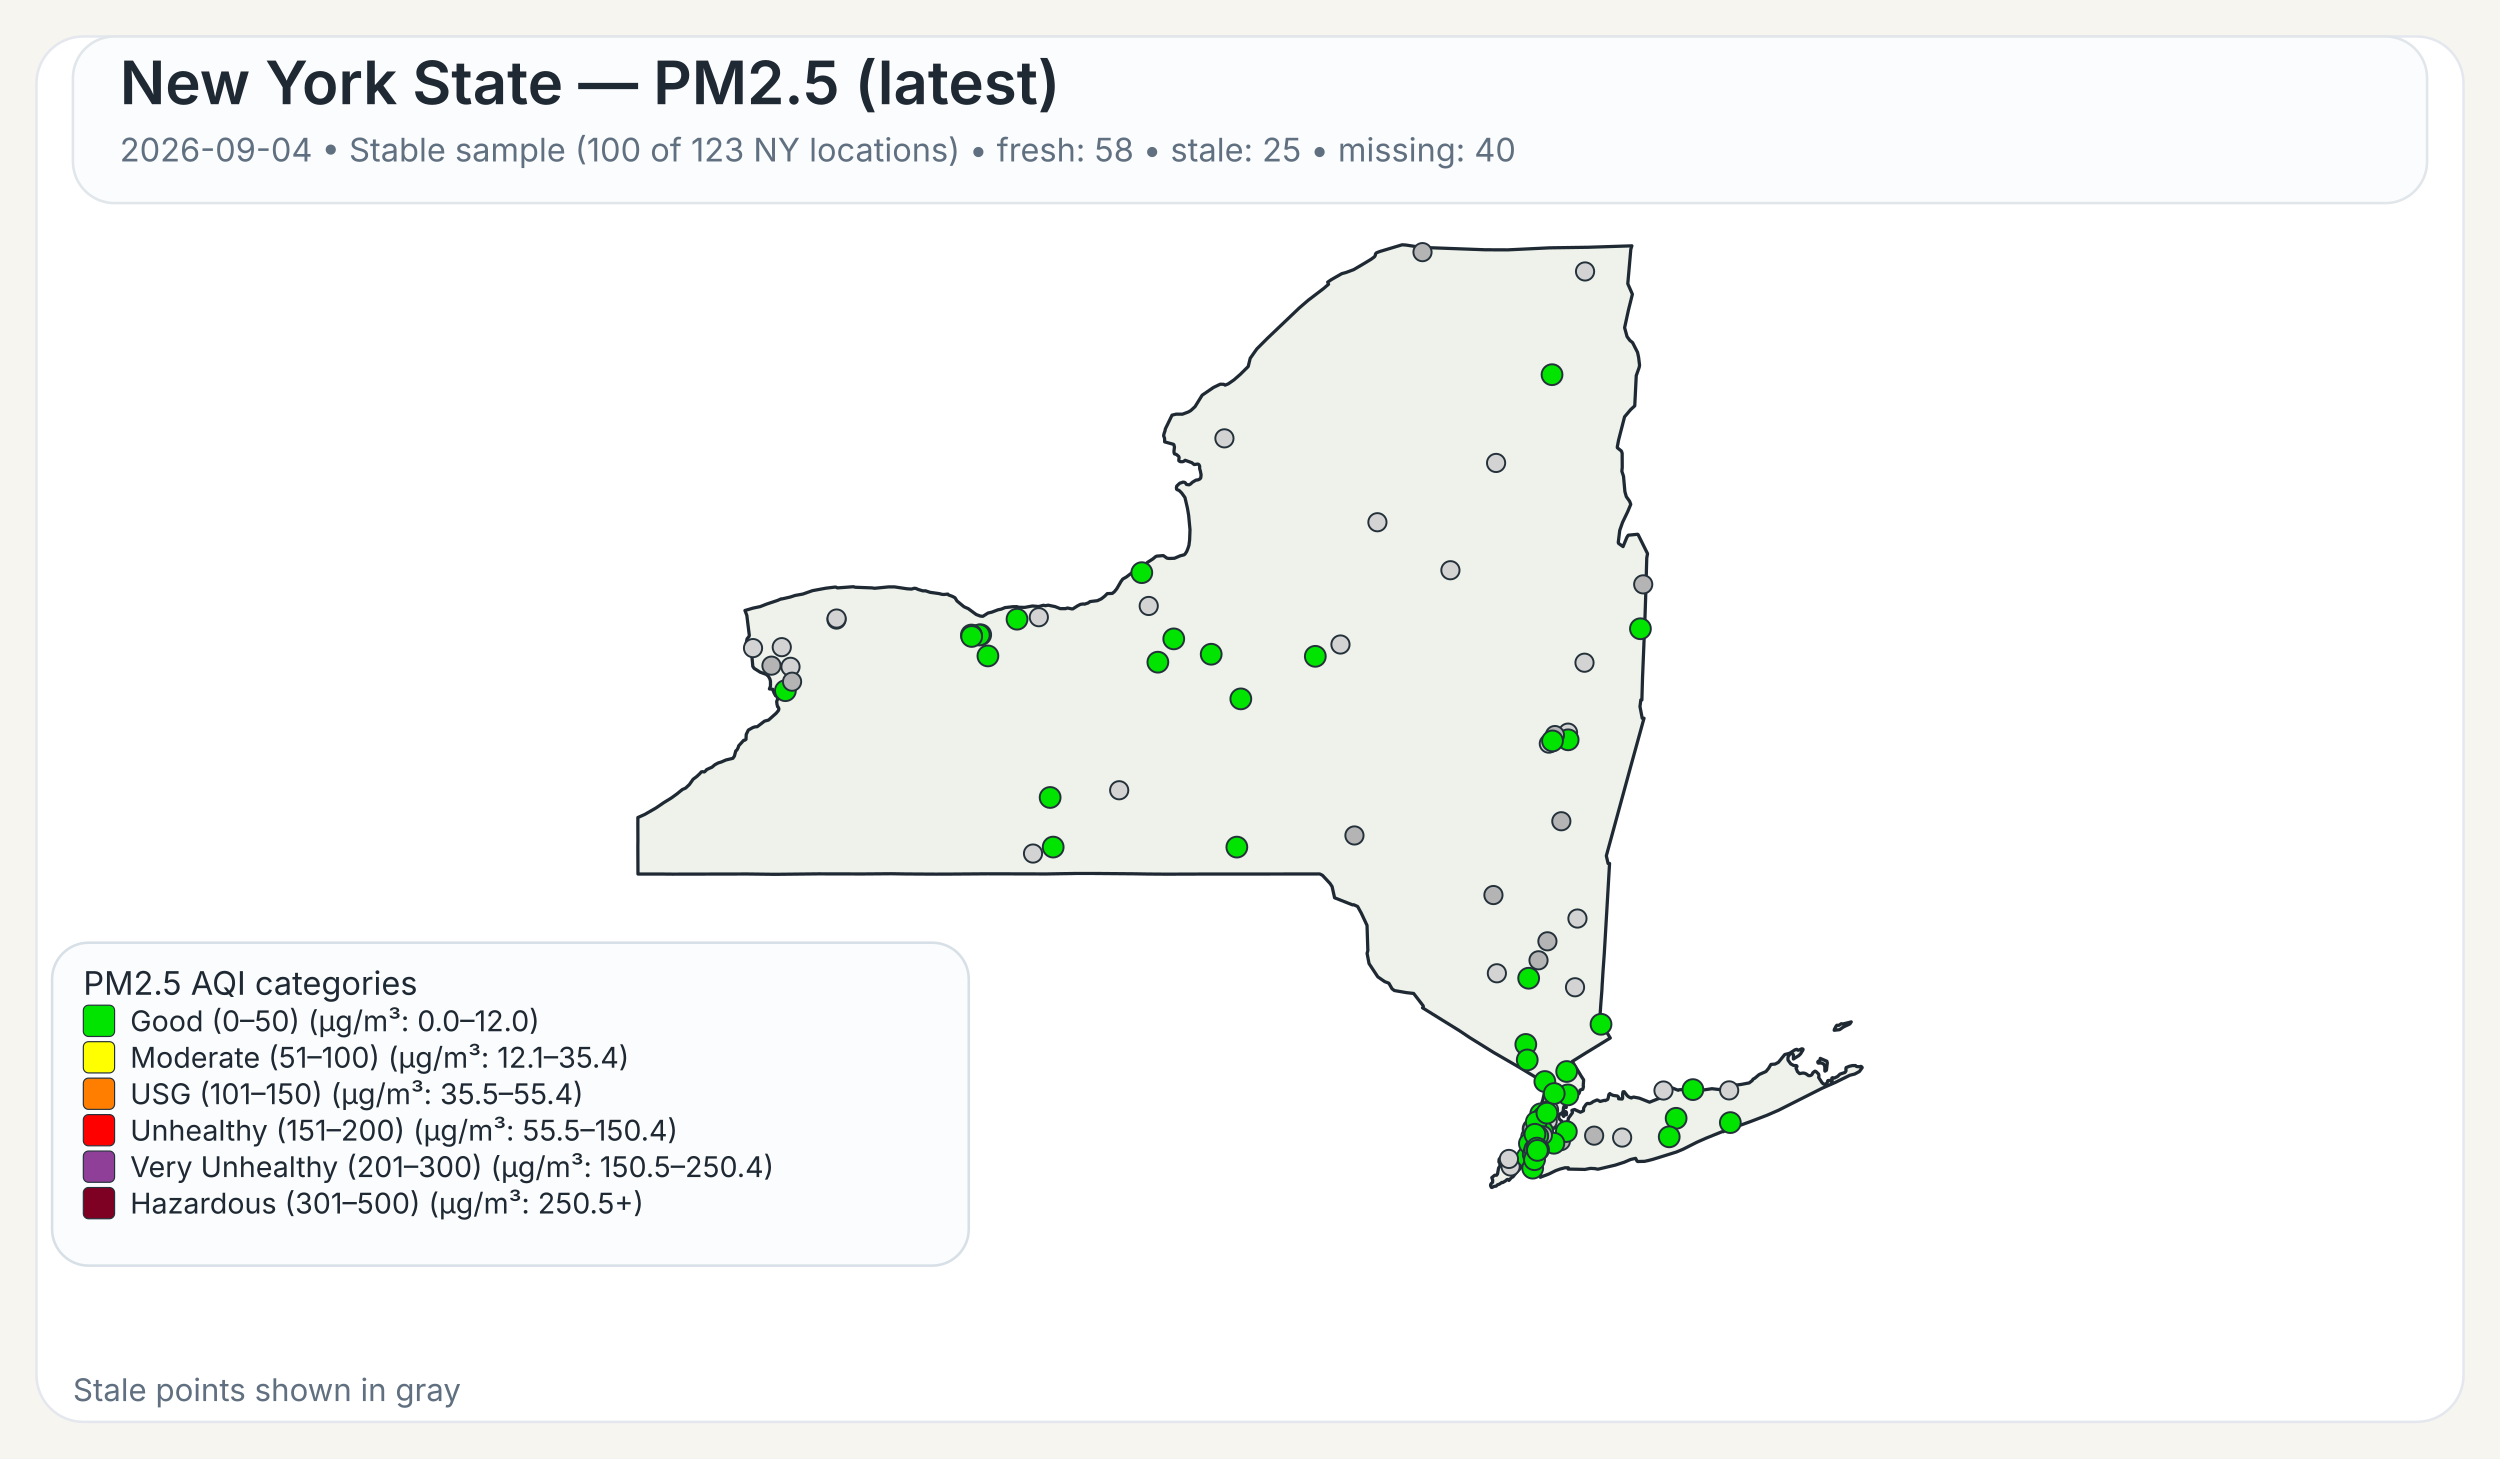
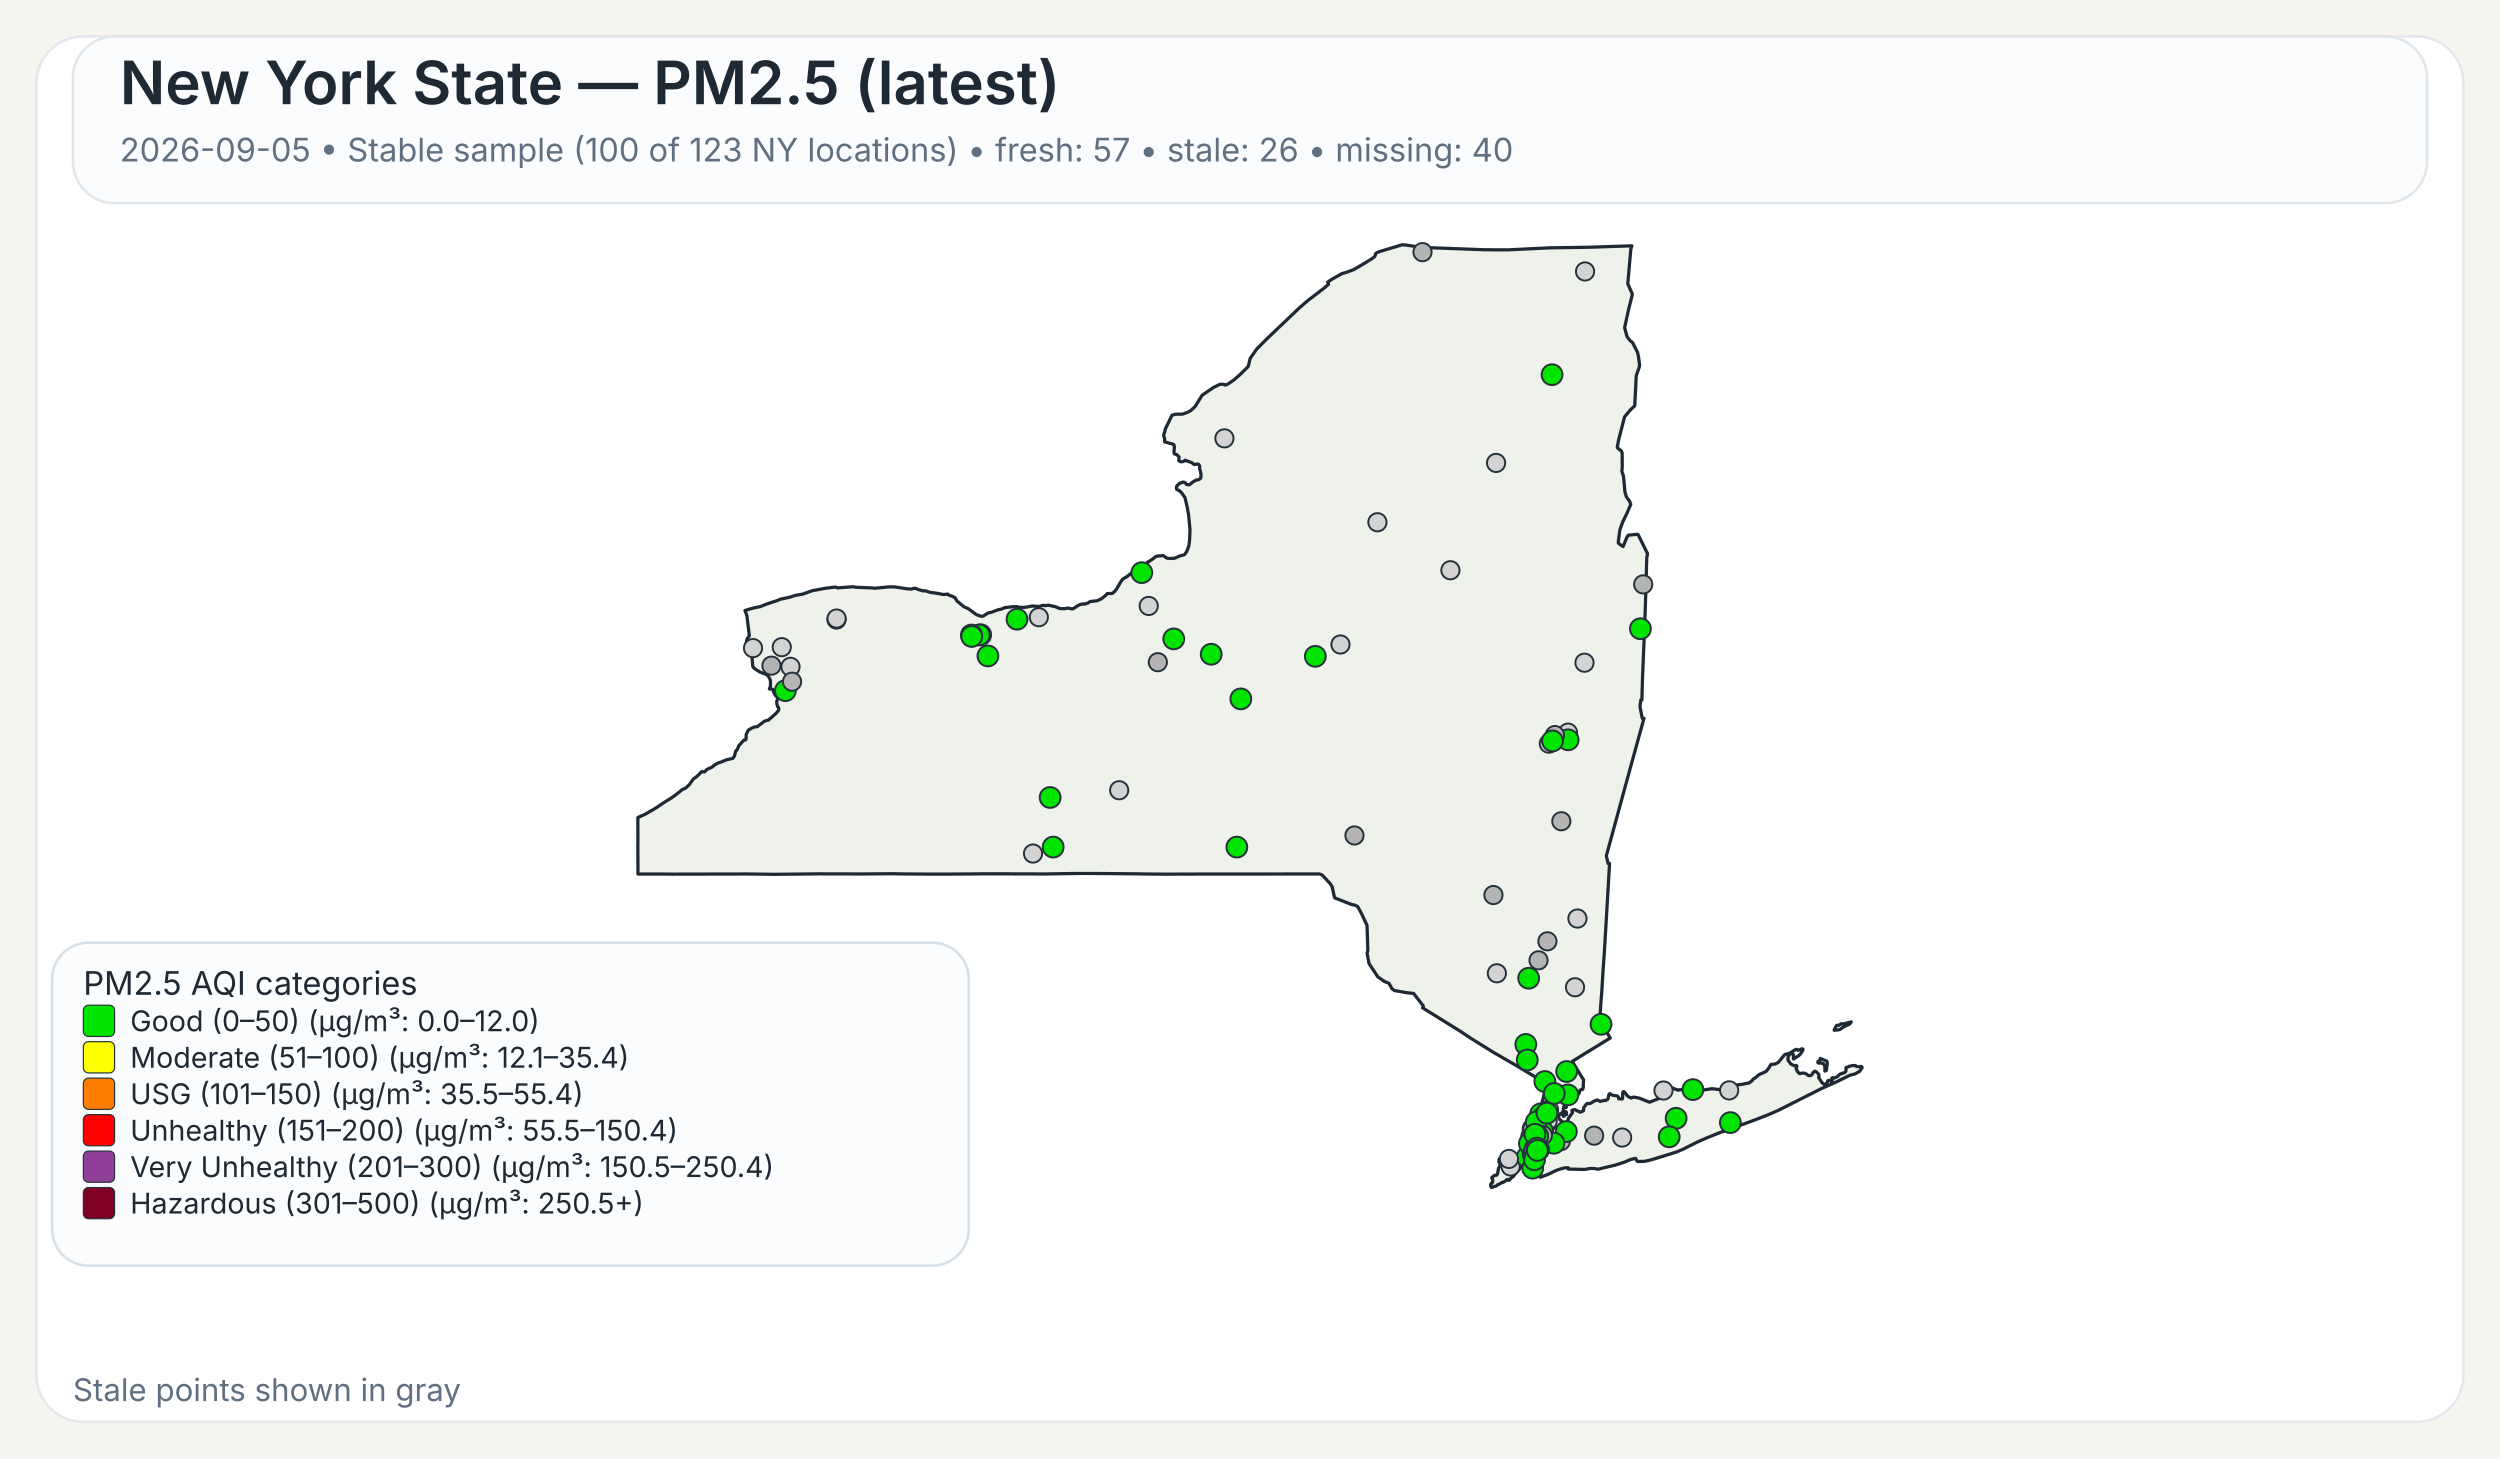
<svg xmlns="http://www.w3.org/2000/svg" width="960" height="560">
  <rect x="0" y="0" width="960" height="560" fill="#F7F5EF" />
  <rect x="14" y="14" width="932" height="532" rx="18" ry="18" fill="#FFFFFF" stroke="#E4E8EE" stroke-width="1" />
  <rect x="28" y="14" width="904" height="64" rx="16" ry="16" fill="#FBFCFD" stroke="#E1E6EB" stroke-width="1" />
  <text x="46" y="40" font-family="Public Sans, Inter, Aptos, Segoe UI, Arial, sans-serif" font-size="23" font-weight="600" fill="#1F2933">New York State — PM2.5 (latest)</text>
-   <text x="46" y="62" font-family="Public Sans, Inter, Aptos, Segoe UI, Arial, sans-serif" font-size="12.5" font-weight="400" fill="#607080">2026-09-04 • Stable sample (100 of 123 NY locations) • fresh: 58 • stale: 25 • missing: 40</text>
+   <text x="46" y="62" font-family="Public Sans, Inter, Aptos, Segoe UI, Arial, sans-serif" font-size="12.5" font-weight="400" fill="#607080">2026-09-05 • Stable sample (100 of 123 NY locations) • fresh: 57 • stale: 26 • missing: 40</text>
  <path d="M601.06,426.90 L601.23,426.83 L601.48,427.07 L601.55,427.32 L601.50,428.06 L601.28,428.08 L601.08,427.81 L601.04,427.27 L601.06,426.90 Z" fill="#EEF2EA" stroke="#1F2933" stroke-width="1.25" stroke-linejoin="round" />
  <path d="M585.16,439.66 L585.21,439.61 L585.24,439.63 L585.33,439.75 L585.00,440.50 L584.94,440.59 L584.83,440.54 L584.77,440.43 L584.80,440.38 L585.16,439.66 Z" fill="#EEF2EA" stroke="#1F2933" stroke-width="1.25" stroke-linejoin="round" />
  <path d="M579.00,452.87 L578.74,452.93 L578.02,453.54 L577.00,454.12 L576.75,454.04 L575.70,454.75 L575.07,454.93 L574.52,455.48 L573.72,455.58 L572.92,456.00 L572.71,455.95 L572.45,455.50 L572.36,455.05 L572.56,454.57 L573.14,454.01 L573.21,453.18 L572.85,452.21 L573.97,451.28 L574.68,451.28 L575.04,450.81 L575.45,448.53 L575.88,447.92 L575.97,447.53 L575.92,446.38 L575.63,446.32 L575.58,446.12 L575.66,445.16 L576.32,444.30 L576.87,444.03 L577.23,444.07 L577.46,444.30 L578.49,444.56 L580.44,444.30 L582.44,443.79 L583.07,443.83 L583.44,444.38 L583.57,445.77 L584.00,446.72 L584.43,447.38 L584.07,448.20 L583.53,448.95 L582.19,450.36 L580.96,451.93 L580.89,451.88 L580.35,452.27 L579.42,453.28 L579.25,452.99 L579.00,452.87 Z" fill="#EEF2EA" stroke="#1F2933" stroke-width="1.25" stroke-linejoin="round" />
  <path d="M698.65,407.28 L698.89,406.98 L698.98,406.42 L701.51,407.51 L701.69,408.12 L701.35,410.97 L700.83,411.31 L700.74,411.25 L700.74,409.57 L700.38,408.71 L700.19,408.52 L699.35,408.18 L698.24,408.24 L698.08,408.08 L698.02,407.81 L698.15,407.57 L698.65,407.28 Z" fill="#EEF2EA" stroke="#1F2933" stroke-width="1.25" stroke-linejoin="round" />
  <path d="M709.87,392.68 L710.87,392.40 L710.37,393.17 L709.71,393.51 L708.74,393.94 L707.77,394.42 L706.83,395.10 L706.37,395.39 L704.33,395.63 L704.44,395.18 L704.77,394.57 L705.12,393.94 L705.39,393.69 L706.11,393.74 L707.05,393.11 L707.70,393.19 L709.32,392.81 L709.87,392.68 Z" fill="#EEF2EA" stroke="#1F2933" stroke-width="1.25" stroke-linejoin="round" />
  <path d="M601.43,424.75 L601.44,424.82 L601.44,424.87 L601.44,424.97 L601.48,425.16 L601.44,425.24 L601.21,425.31 L600.95,425.08 L600.95,424.92 L601.10,424.88 L601.13,424.65 L601.23,424.58 L601.37,424.64 L601.42,424.70 L601.43,424.75 Z" fill="#EEF2EA" stroke="#1F2933" stroke-width="1.25" stroke-linejoin="round" />
  <path d="M623.05,163.10 L621.53,169.00 L621.04,171.61 L621.07,171.95 L622.62,173.20 L622.91,174.06 L622.94,179.46 L622.80,180.98 L623.43,182.92 L623.96,188.79 L624.50,190.70 L624.50,190.71 L625.79,192.51 L626.21,193.67 L625.60,195.12 L625.01,196.54 L623.06,200.59 L622.75,201.47 L621.98,203.67 L621.41,208.34 L621.56,208.68 L623.25,209.89 L624.72,206.33 L625.25,205.52 L628.84,205.16 L629.06,205.34 L632.45,212.18 L632.66,212.61 L632.36,214.21 L632.03,225.74 L632.03,225.80 L632.02,226.34 L632.00,227.05 L631.90,230.25 L631.64,238.09 L631.03,253.00 L630.74,259.97 L630.73,260.06 L630.73,260.23 L630.48,268.80 L630.08,268.74 L629.75,271.32 L630.61,275.80 L631.30,275.80 L628.80,284.88 L626.09,294.70 L622.63,307.38 L616.83,328.64 L617.50,331.57 L618.07,331.57 L617.02,349.62 L617.02,349.66 L616.71,354.88 L616.28,362.25 L616.04,366.27 L615.53,373.42 L615.30,377.22 L615.29,377.28 L615.29,377.35 L615.28,377.44 L615.28,377.49 L615.27,377.53 L615.19,379.03 L615.19,379.14 L615.18,379.18 L615.18,379.35 L615.17,379.49 L615.12,380.31 L615.09,380.73 L615.08,380.89 L614.72,385.46 L614.66,386.30 L614.29,391.98 L618.35,398.60 L616.75,399.56 L616.45,399.75 L610.52,403.39 L609.46,404.03 L609.01,404.31 L603.77,407.58 L605.77,410.89 L606.19,411.58 L606.62,412.29 L607.18,413.23 L608.08,414.62 L608.12,414.70 L607.96,416.83 L608.04,417.28 L607.81,418.17 L607.68,418.35 L607.54,418.27 L606.73,418.62 L606.42,419.73 L606.23,420.03 L605.55,420.48 L604.13,421.08 L603.54,421.65 L602.05,422.64 L600.59,424.82 L600.46,425.17 L600.38,425.37 L600.34,426.13 L600.15,426.98 L600.19,427.32 L600.39,427.51 L600.54,427.87 L600.54,428.09 L600.53,428.27 L600.60,428.55 L600.51,428.65 L600.44,428.71 L600.35,428.62 L600.18,428.29 L600.01,427.93 L600.10,427.54 L599.94,427.19 L599.85,427.21 L599.64,427.48 L599.51,427.81 L599.07,427.70 L598.72,427.92 L598.55,428.85 L598.57,429.17 L598.77,429.63 L599.21,430.17 L599.64,430.41 L600.31,431.59 L600.59,432.07 L600.90,432.04 L601.36,431.60 L601.36,431.60 L602.21,429.98 L602.19,429.51 L603.74,427.42 L603.84,427.11 L603.60,426.42 L603.67,426.33 L604.61,426.05 L606.88,427.09 L607.17,426.96 L608.05,426.54 L608.14,425.40 L608.93,424.24 L609.36,423.80 L609.77,423.70 L610.33,423.82 L611.26,423.43 L611.66,423.07 L613.16,422.42 L613.38,422.39 L614.46,422.95 L616.17,422.51 L616.43,422.62 L617.32,422.20 L617.49,421.82 L617.52,421.77 L617.81,420.28 L618.19,419.93 L618.22,419.96 L618.50,420.18 L618.60,420.26 L618.84,420.36 L619.48,420.63 L619.66,420.66 L619.90,420.69 L620.59,420.79 L621.03,420.85 L621.08,420.86 L621.49,421.26 L621.50,421.39 L621.55,421.93 L622.90,422.03 L623.09,421.64 L623.06,420.27 L623.21,419.33 L623.28,419.23 L623.69,419.22 L624.78,420.64 L625.29,421.11 L626.07,421.51 L626.50,421.62 L626.59,421.46 L627.35,421.28 L629.51,421.69 L629.51,421.69 L633.42,423.24 L638.19,421.34 L638.36,420.84 L638.45,419.18 L638.68,418.35 L640.49,417.89 L642.20,417.80 L644.45,418.67 L644.65,418.48 L647.29,418.32 L649.72,418.35 L652.18,418.65 L653.70,418.61 L657.40,418.06 L660.48,418.42 L661.32,417.62 L664.03,416.80 L665.53,416.46 L666.97,416.64 L668.73,416.40 L671.71,415.83 L672.90,414.88 L673.16,414.40 L673.82,414.05 L675.50,412.63 L678.13,411.46 L679.12,410.27 L680.04,408.74 L681.66,408.60 L682.91,407.93 L685.34,404.94 L686.69,404.59 L687.35,404.38 L689.21,403.16 L689.94,402.93 L690.28,403.23 L690.57,403.30 L691.93,402.73 L692.35,402.87 L692.38,403.11 L691.44,404.66 L690.75,405.35 L688.66,406.65 L688.68,405.06 L688.30,404.60 L687.92,404.54 L687.60,404.66 L687.09,405.06 L686.58,406.01 L686.59,407.08 L687.65,408.54 L688.81,409.15 L689.85,409.20 L690.06,409.50 L689.68,410.21 L690.24,411.51 L691.03,412.27 L692.17,412.06 L692.88,412.09 L693.59,412.39 L694.51,413.06 L695.19,413.03 L695.62,412.79 L695.84,412.56 L696.12,411.95 L696.83,411.38 L696.98,411.33 L697.37,411.49 L698.35,412.46 L698.48,413.14 L698.35,413.73 L699.60,415.66 L700.04,416.12 L700.44,416.32 L700.84,416.33 L701.58,415.93 L701.76,415.37 L701.81,415.13 L701.99,414.91 L702.86,414.89 L703.07,415.26 L703.12,415.25 L703.24,415.22 L703.45,415.13 L703.57,414.86 L703.45,414.38 L703.43,414.00 L703.70,413.83 L704.39,413.98 L705.62,413.37 L706.56,412.46 L708.48,411.82 L708.83,411.29 L708.88,410.85 L708.80,410.51 L708.92,409.94 L710.19,409.44 L711.31,409.19 L712.51,409.17 L712.73,409.44 L713.09,409.58 L714.27,409.63 L714.58,409.48 L714.99,409.75 L715.07,409.99 L714.02,411.45 L712.24,412.42 L710.34,412.90 L704.77,415.65 L699.71,417.88 L682.98,426.32 L678.57,428.24 L672.42,430.60 L662.20,434.30 L661.73,434.58 L661.49,434.51 L660.84,434.74 L655.19,437.03 L651.62,438.61 L646.31,441.30 L643.78,442.36 L638.41,444.04 L634.66,445.20 L632.83,445.67 L631.47,445.96 L631.32,445.96 L628.83,446.02 L628.63,445.87 L628.07,444.81 L626.15,445.24 L623.74,446.28 L621.85,446.89 L620.27,447.40 L613.61,448.98 L612.34,448.74 L610.73,448.66 L608.60,449.06 L605.36,448.99 L602.17,448.93 L602.19,448.77 L602.25,448.43 L600.97,448.42 L599.39,448.83 L599.07,448.91 L597.43,449.50 L594.79,450.81 L591.48,452.07 L591.48,451.26 L591.59,450.86 L591.41,450.49 L591.24,450.39 L590.88,450.18 L590.56,449.81 L590.00,449.87 L588.10,450.05 L587.46,450.03 L587.05,449.85 L586.87,449.72 L586.81,449.43 L587.15,448.99 L587.21,448.90 L587.49,448.42 L587.39,448.02 L586.94,447.62 L585.63,447.32 L585.23,446.64 L585.06,445.69 L585.31,444.71 L585.45,444.41 L585.68,443.96 L586.50,442.95 L586.37,441.37 L586.22,441.17 L586.16,441.08 L586.11,440.71 L586.29,440.19 L586.49,440.03 L586.59,439.53 L586.42,439.11 L586.13,438.91 L586.77,435.14 L587.04,434.58 L587.53,433.54 L588.00,432.56 L588.37,431.79 L590.66,426.98 L591.27,425.68 L591.55,425.09 L591.55,425.09 L591.90,424.00 L592.36,422.57 L592.47,422.24 L593.89,415.87 L593.37,415.86 L592.83,415.54 L585.14,410.91 L585.14,410.91 L582.09,409.08 L581.83,408.93 L574.90,404.92 L573.64,404.20 L565.84,399.35 L564.27,398.37 L560.37,395.76 L546.26,387.01 L546.57,386.68 L546.49,386.22 L542.83,381.48 L542.63,381.46 L540.06,381.17 L535.45,380.37 L534.54,379.69 L533.32,377.55 L531.70,376.93 L529.06,375.09 L525.71,370.01 L525.14,367.03 L524.96,366.10 L525.25,365.02 L524.94,355.37 L522.72,350.61 L521.32,348.08 L519.78,347.40 L519.41,347.49 L512.48,344.75 L511.52,340.44 L510.72,339.24 L507.79,336.09 L506.74,335.59 L502.43,335.60 L502.18,335.60 L499.75,335.60 L499.39,335.61 L499.35,335.61 L469.83,335.63 L469.66,335.63 L462.36,335.64 L461.30,335.63 L460.85,335.63 L460.00,335.64 L448.21,335.68 L447.85,335.68 L441.17,335.63 L440.91,335.63 L435.49,335.54 L435.46,335.54 L420.14,335.41 L418.99,335.41 L413.90,335.41 L413.83,335.41 L413.52,335.41 L412.93,335.41 L412.60,335.42 L411.23,335.45 L411.22,335.45 L408.74,335.48 L408.73,335.48 L401.77,335.60 L379.14,335.54 L372.91,335.59 L364.59,335.65 L360.26,335.66 L359.71,335.67 L347.88,335.60 L347.87,335.60 L342.30,335.51 L337.43,335.55 L331.40,335.60 L314.24,335.56 L297.70,335.74 L295.08,335.71 L287.13,335.61 L286.61,335.61 L258.23,335.67 L257.47,335.66 L253.93,335.63 L253.07,335.62 L253.07,335.63 L244.98,335.62 L244.93,325.04 L244.95,323.48 L244.96,322.52 L244.95,321.67 L244.95,321.16 L244.95,320.84 L244.93,316.08 L244.94,315.42 L244.94,313.93 L247.57,312.75 L251.88,310.27 L254.93,308.19 L257.77,306.44 L259.87,304.92 L262.02,303.17 L263.28,302.62 L264.74,301.24 L266.14,299.24 L267.54,298.19 L268.72,297.09 L269.32,296.39 L269.90,296.33 L270.33,296.44 L270.54,296.38 L271.04,295.92 L271.36,295.51 L273.40,294.60 L274.52,293.65 L275.81,292.96 L276.98,292.61 L278.76,291.83 L281.41,291.20 L282.01,290.34 L282.12,289.92 L282.55,288.31 L282.75,288.22 L283.00,287.95 L283.49,287.01 L283.63,286.42 L285.57,284.28 L285.90,284.29 L286.46,283.91 L286.55,282.02 L287.35,280.35 L289.13,279.36 L289.89,279.12 L290.78,279.05 L293.57,276.92 L295.12,276.50 L298.07,273.86 L298.97,272.76 L299.09,272.13 L298.79,271.45 L298.62,271.42 L298.36,270.43 L298.24,269.33 L298.55,268.66 L298.61,268.16 L298.25,267.28 L297.85,267.20 L297.24,266.09 L296.70,264.68 L295.46,264.54 L295.86,263.47 L295.86,261.59 L295.66,260.80 L295.08,259.71 L294.94,259.59 L294.28,258.99 L291.89,258.11 L289.57,256.64 L289.07,255.88 L288.57,250.10 L288.55,249.89 L286.78,249.43 L286.31,248.17 L286.88,245.30 L287.63,244.40 L287.73,243.95 L286.78,236.32 L286.06,234.43 L289.07,233.54 L291.93,232.93 L294.37,231.97 L298.62,230.55 L299.99,229.95 L300.12,230.02 L303.47,229.26 L305.29,228.66 L308.28,228.12 L312.00,226.81 L317.17,225.86 L320.65,225.44 L321.03,225.47 L321.59,225.76 L322.04,225.72 L327.70,225.30 L328.39,225.50 L334.82,225.75 L335.83,225.90 L341.09,225.38 L343.51,225.37 L348.32,226.10 L349.98,226.20 L350.03,226.20 L351.12,225.89 L351.79,225.98 L352.52,226.34 L354.31,226.87 L355.38,226.87 L357.13,227.45 L360.63,227.94 L361.77,228.24 L362.50,228.28 L363.98,228.13 L364.17,228.44 L365.74,229.01 L366.72,229.54 L367.48,230.77 L369.92,232.79 L370.31,233.07 L371.82,233.73 L373.38,234.88 L374.86,235.97 L376.42,236.57 L377.42,236.67 L379.40,235.40 L380.84,235.07 L383.21,234.17 L384.54,233.89 L385.93,233.32 L386.27,233.28 L386.83,233.22 L388.90,232.98 L390.48,232.95 L391.11,233.18 L393.48,233.24 L396.46,232.70 L398.89,232.91 L400.66,232.42 L401.43,232.58 L402.53,232.39 L405.18,232.95 L407.17,233.73 L409.20,233.71 L409.87,233.47 L411.66,233.83 L412.03,233.77 L413.80,232.63 L414.88,232.08 L415.91,231.92 L416.48,231.99 L417.81,231.55 L418.60,231.00 L421.39,230.66 L422.92,229.95 L424.23,228.91 L425.18,227.95 L425.69,227.93 L427.12,227.87 L427.93,227.21 L428.83,226.10 L430.44,223.32 L431.14,222.35 L431.96,221.89 L432.55,221.55 L435.18,219.53 L437.03,218.59 L437.61,217.92 L437.98,217.72 L438.51,217.88 L439.70,217.38 L440.56,215.99 L442.64,214.67 L443.82,213.70 L444.23,213.55 L446.72,213.34 L448.11,214.33 L448.97,214.45 L450.99,214.38 L453.20,213.43 L454.63,213.07 L455.05,212.77 L455.69,211.79 L456.17,210.59 L456.55,209.40 L456.81,207.36 L456.96,203.41 L456.73,200.97 L456.44,197.89 L455.97,195.10 L455.02,191.05 L453.78,189.32 L452.78,188.33 L452.13,188.08 L451.81,187.86 L451.74,187.30 L451.84,186.69 L452.22,186.31 L452.64,185.89 L453.10,185.51 L453.80,185.32 L454.18,185.14 L454.70,185.18 L455.13,185.37 L455.61,186.03 L456.63,186.18 L457.19,185.84 L457.91,185.17 L459.24,184.37 L460.00,184.28 L460.73,183.93 L461.08,183.54 L461.22,182.35 L460.90,180.72 L460.70,180.14 L460.66,179.72 L460.67,178.99 L460.38,178.40 L459.97,178.19 L458.56,178.39 L457.66,177.67 L455.09,176.75 L454.57,177.13 L454.12,177.30 L453.65,177.30 L453.29,177.28 L452.94,177.12 L452.67,176.90 L452.67,176.38 L452.79,175.72 L452.62,175.27 L451.89,174.63 L451.54,174.45 L451.01,174.30 L450.87,173.94 L450.80,173.54 L450.84,172.88 L450.99,171.72 L450.78,170.78 L450.56,170.60 L447.23,169.68 L447.20,168.34 L446.83,167.32 L447.02,166.42 L447.35,165.48 L447.50,164.69 L450.06,159.42 L451.61,159.04 L454.05,159.05 L456.36,158.18 L457.28,157.64 L458.88,156.17 L461.63,151.75 L465.96,148.79 L468.59,147.53 L469.94,147.58 L470.43,147.90 L471.65,147.40 L473.83,145.88 L476.29,143.74 L476.97,143.06 L479.31,140.74 L480.08,137.59 L482.60,134.01 L486.70,129.90 L498.91,118.26 L502.36,115.29 L508.27,110.78 L510.16,109.15 L509.83,108.34 L511.28,107.35 L515.25,105.08 L516.86,104.64 L519.80,103.55 L524.26,100.92 L526.51,99.55 L527.81,98.60 L528.14,98.00 L528.16,97.54 L528.55,97.08 L529.76,96.60 L538.43,94.00 L539.92,94.10 L544.47,94.80 L545.84,95.00 L570.26,95.91 L578.85,95.95 L585.96,95.61 L595.04,95.17 L609.91,94.95 L626.65,94.40 L626.23,95.73 L625.68,102.02 L625.07,108.95 L626.84,112.98 L625.33,119.03 L623.85,125.84 L624.79,129.27 L625.53,130.26 L625.83,130.68 L626.91,131.56 L626.91,131.56 L628.81,135.29 L629.22,137.19 L629.59,140.21 L629.45,141.06 L628.32,144.25 L627.83,154.15 L627.74,155.85 L626.19,157.27 L623.83,160.07 L623.05,163.10 Z" fill="#EEF2EA" stroke="#1F2933" stroke-width="1.25" stroke-linejoin="round" />
  <circle cx="574.80" cy="373.74" r="3.50" fill="lightgray" stroke="#24313A" stroke-width="0.75" />
  <circle cx="296.24" cy="255.61" r="3.50" fill="rgb(180,180,180)" stroke="#24313A" stroke-width="0.75" />
  <circle cx="585.91" cy="401.06" r="4.00" fill="#00E400" stroke="#24313A" stroke-width="0.75" />
  <circle cx="590.67" cy="430.08" r="3.50" fill="lightgray" stroke="#24313A" stroke-width="0.75" />
  <circle cx="587.01" cy="375.64" r="4.00" fill="#00E400" stroke="#24313A" stroke-width="0.75" />
  <circle cx="580.07" cy="447.93" r="3.50" fill="lightgray" stroke="#24313A" stroke-width="0.75" />
  <circle cx="528.93" cy="200.54" r="3.50" fill="lightgray" stroke="#24313A" stroke-width="0.75" />
  <circle cx="622.90" cy="436.82" r="3.50" fill="lightgray" stroke="#24313A" stroke-width="0.75" />
  <circle cx="321.22" cy="237.92" r="3.50" fill="lightgray" stroke="#24313A" stroke-width="0.75" />
  <circle cx="556.96" cy="218.97" r="3.50" fill="lightgray" stroke="#24313A" stroke-width="0.75" />
  <circle cx="574.50" cy="177.77" r="3.50" fill="lightgray" stroke="#24313A" stroke-width="0.75" />
  <circle cx="429.77" cy="303.46" r="3.50" fill="lightgray" stroke="#24313A" stroke-width="0.75" />
  <circle cx="514.74" cy="247.49" r="3.50" fill="lightgray" stroke="#24313A" stroke-width="0.75" />
  <circle cx="470.18" cy="168.33" r="3.50" fill="lightgray" stroke="#24313A" stroke-width="0.75" />
  <circle cx="376.59" cy="243.75" r="4.00" fill="#00E400" stroke="#24313A" stroke-width="0.75" />
  <circle cx="591.63" cy="427.72" r="4.00" fill="#00E400" stroke="#24313A" stroke-width="0.75" />
  <circle cx="593.40" cy="430.37" r="3.50" fill="lightgray" stroke="#24313A" stroke-width="0.75" />
  <circle cx="593.93" cy="437.51" r="4.00" fill="#00E400" stroke="#24313A" stroke-width="0.75" />
  <circle cx="602.12" cy="281.33" r="3.50" fill="lightgray" stroke="#24313A" stroke-width="0.75" />
  <circle cx="398.91" cy="237.01" r="3.50" fill="lightgray" stroke="#24313A" stroke-width="0.75" />
  <circle cx="598.03" cy="436.67" r="4.00" fill="#00E400" stroke="#24313A" stroke-width="0.75" />
  <circle cx="595.98" cy="143.88" r="4.00" fill="#00E400" stroke="#24313A" stroke-width="0.75" />
  <circle cx="601.61" cy="411.46" r="4.00" fill="#00E400" stroke="#24313A" stroke-width="0.75" />
  <circle cx="608.45" cy="254.48" r="3.50" fill="lightgray" stroke="#24313A" stroke-width="0.75" />
  <circle cx="604.81" cy="379.11" r="3.50" fill="lightgray" stroke="#24313A" stroke-width="0.75" />
  <circle cx="588.51" cy="437.27" r="3.50" fill="rgb(180,180,180)" stroke="#24313A" stroke-width="0.75" />
  <circle cx="465.10" cy="251.23" r="4.00" fill="#00E400" stroke="#24313A" stroke-width="0.75" />
  <circle cx="396.68" cy="327.76" r="3.50" fill="lightgray" stroke="#24313A" stroke-width="0.75" />
  <circle cx="643.63" cy="429.43" r="4.00" fill="#00E400" stroke="#24313A" stroke-width="0.75" />
  <circle cx="586.47" cy="444.33" r="4.00" fill="#00E400" stroke="#24313A" stroke-width="0.75" />
  <circle cx="303.55" cy="256.06" r="3.50" fill="lightgray" stroke="#24313A" stroke-width="0.75" />
  <circle cx="602.17" cy="284.09" r="4.00" fill="#00E400" stroke="#24313A" stroke-width="0.75" />
  <circle cx="301.59" cy="265.22" r="4.00" fill="#00E400" stroke="#24313A" stroke-width="0.75" />
  <circle cx="321.26" cy="237.52" r="3.50" fill="lightgray" stroke="#24313A" stroke-width="0.75" />
  <circle cx="612.15" cy="436.09" r="3.50" fill="rgb(180,180,180)" stroke="#24313A" stroke-width="0.75" />
  <circle cx="587.88" cy="438.53" r="3.50" fill="rgb(180,180,180)" stroke="#24313A" stroke-width="0.75" />
  <circle cx="591.83" cy="440.12" r="3.50" fill="lightgray" stroke="#24313A" stroke-width="0.75" />
  <circle cx="594.32" cy="430.48" r="3.50" fill="lightgray" stroke="#24313A" stroke-width="0.75" />
  <circle cx="594.83" cy="426.21" r="3.50" fill="lightgray" stroke="#24313A" stroke-width="0.75" />
  <circle cx="605.74" cy="352.72" r="3.50" fill="lightgray" stroke="#24313A" stroke-width="0.75" />
  <circle cx="664.00" cy="418.71" r="3.50" fill="lightgray" stroke="#24313A" stroke-width="0.75" />
  <circle cx="546.24" cy="96.82" r="3.50" fill="rgb(180,180,180)" stroke="#24313A" stroke-width="0.75" />
  <circle cx="638.78" cy="418.76" r="3.50" fill="lightgray" stroke="#24313A" stroke-width="0.75" />
  <circle cx="304.16" cy="261.77" r="3.50" fill="rgb(180,180,180)" stroke="#24313A" stroke-width="0.75" />
  <circle cx="441.11" cy="232.69" r="3.50" fill="lightgray" stroke="#24313A" stroke-width="0.75" />
  <circle cx="598.43" cy="436.52" r="4.00" fill="#00E400" stroke="#24313A" stroke-width="0.75" />
  <circle cx="376.03" cy="243.84" r="4.00" fill="#00E400" stroke="#24313A" stroke-width="0.75" />
  <circle cx="592.26" cy="428.72" r="3.50" fill="rgb(180,180,180)" stroke="#24313A" stroke-width="0.75" />
  <circle cx="579.43" cy="445.03" r="3.50" fill="lightgray" stroke="#24313A" stroke-width="0.75" />
  <circle cx="602.08" cy="420.44" r="4.00" fill="#00E400" stroke="#24313A" stroke-width="0.75" />
  <circle cx="590.18" cy="441.64" r="3.50" fill="rgb(180,180,180)" stroke="#24313A" stroke-width="0.75" />
  <circle cx="520.11" cy="320.82" r="3.50" fill="rgb(180,180,180)" stroke="#24313A" stroke-width="0.75" />
  <circle cx="601.48" cy="434.51" r="3.50" fill="rgb(180,180,180)" stroke="#24313A" stroke-width="0.75" />
  <circle cx="598.28" cy="436.62" r="3.50" fill="rgb(180,180,180)" stroke="#24313A" stroke-width="0.75" />
  <circle cx="601.48" cy="434.52" r="3.50" fill="lightgray" stroke="#24313A" stroke-width="0.75" />
  <circle cx="608.66" cy="104.24" r="3.50" fill="lightgray" stroke="#24313A" stroke-width="0.75" />
  <circle cx="373.02" cy="243.85" r="4.00" fill="#00E400" stroke="#24313A" stroke-width="0.75" />
  <circle cx="598.27" cy="436.67" r="3.50" fill="lightgray" stroke="#24313A" stroke-width="0.75" />
  <circle cx="598.28" cy="436.62" r="3.50" fill="lightgray" stroke="#24313A" stroke-width="0.75" />
  <circle cx="587.67" cy="436.46" r="3.50" fill="lightgray" stroke="#24313A" stroke-width="0.75" />
  <circle cx="590.79" cy="368.76" r="3.50" fill="rgb(180,180,180)" stroke="#24313A" stroke-width="0.75" />
  <circle cx="593.22" cy="415.30" r="4.00" fill="#00E400" stroke="#24313A" stroke-width="0.75" />
  <circle cx="590.92" cy="439.03" r="4.00" fill="#00E400" stroke="#24313A" stroke-width="0.75" />
  <circle cx="300.20" cy="248.51" r="3.50" fill="lightgray" stroke="#24313A" stroke-width="0.75" />
  <circle cx="588.55" cy="448.58" r="4.00" fill="#00E400" stroke="#24313A" stroke-width="0.75" />
  <circle cx="592.77" cy="438.21" r="3.50" fill="lightgray" stroke="#24313A" stroke-width="0.75" />
  <circle cx="592.77" cy="438.23" r="3.50" fill="rgb(180,180,180)" stroke="#24313A" stroke-width="0.75" />
  <circle cx="592.78" cy="438.21" r="3.50" fill="rgb(180,180,180)" stroke="#24313A" stroke-width="0.75" />
  <circle cx="592.81" cy="438.17" r="3.50" fill="rgb(180,180,180)" stroke="#24313A" stroke-width="0.75" />
  <circle cx="592.70" cy="438.35" r="3.50" fill="rgb(180,180,180)" stroke="#24313A" stroke-width="0.75" />
  <circle cx="592.76" cy="438.20" r="3.50" fill="lightgray" stroke="#24313A" stroke-width="0.75" />
  <circle cx="592.66" cy="438.26" r="3.50" fill="lightgray" stroke="#24313A" stroke-width="0.75" />
  <circle cx="599.38" cy="438.19" r="3.50" fill="rgb(180,180,180)" stroke="#24313A" stroke-width="0.75" />
  <circle cx="474.95" cy="325.29" r="4.00" fill="#00E400" stroke="#24313A" stroke-width="0.75" />
  <circle cx="588.70" cy="433.55" r="4.00" fill="#00E400" stroke="#24313A" stroke-width="0.75" />
  <circle cx="601.48" cy="434.52" r="4.00" fill="#00E400" stroke="#24313A" stroke-width="0.75" />
  <circle cx="629.93" cy="241.44" r="4.00" fill="#00E400" stroke="#24313A" stroke-width="0.75" />
  <circle cx="599.55" cy="315.36" r="3.50" fill="rgb(180,180,180)" stroke="#24313A" stroke-width="0.75" />
  <circle cx="588.57" cy="437.98" r="3.50" fill="lightgray" stroke="#24313A" stroke-width="0.75" />
  <circle cx="595.75" cy="285.13" r="3.50" fill="rgb(180,180,180)" stroke="#24313A" stroke-width="0.75" />
  <circle cx="589.13" cy="443.87" r="4.00" fill="#00E400" stroke="#24313A" stroke-width="0.75" />
  <circle cx="594.21" cy="361.46" r="3.50" fill="rgb(180,180,180)" stroke="#24313A" stroke-width="0.75" />
  <circle cx="614.79" cy="393.33" r="4.00" fill="#00E400" stroke="#24313A" stroke-width="0.75" />
  <circle cx="664.45" cy="431.08" r="3.50" fill="lightgray" stroke="#24313A" stroke-width="0.75" />
  <circle cx="597.09" cy="282.26" r="3.50" fill="rgb(180,180,180)" stroke="#24313A" stroke-width="0.75" />
  <circle cx="573.48" cy="343.70" r="3.50" fill="rgb(180,180,180)" stroke="#24313A" stroke-width="0.75" />
  <circle cx="373.13" cy="244.40" r="4.00" fill="#00E400" stroke="#24313A" stroke-width="0.75" />
  <circle cx="590.03" cy="441.87" r="4.00" fill="#00E400" stroke="#24313A" stroke-width="0.75" />
  <circle cx="664.45" cy="431.08" r="4.00" fill="#00E400" stroke="#24313A" stroke-width="0.75" />
  <circle cx="596.83" cy="419.91" r="4.00" fill="#00E400" stroke="#24313A" stroke-width="0.75" />
  <circle cx="640.98" cy="436.54" r="4.00" fill="#00E400" stroke="#24313A" stroke-width="0.75" />
  <circle cx="587.29" cy="439.12" r="4.00" fill="#00E400" stroke="#24313A" stroke-width="0.75" />
  <circle cx="589.23" cy="444.79" r="4.00" fill="#00E400" stroke="#24313A" stroke-width="0.75" />
  <circle cx="588.46" cy="433.42" r="3.50" fill="rgb(180,180,180)" stroke="#24313A" stroke-width="0.75" />
  <circle cx="592.37" cy="434.42" r="4.00" fill="#00E400" stroke="#24313A" stroke-width="0.75" />
  <circle cx="594.75" cy="285.55" r="3.50" fill="lightgray" stroke="#24313A" stroke-width="0.75" />
  <circle cx="630.99" cy="224.40" r="3.50" fill="rgb(180,180,180)" stroke="#24313A" stroke-width="0.75" />
  <circle cx="590.52" cy="437.49" r="4.00" fill="#00E400" stroke="#24313A" stroke-width="0.75" />
  <circle cx="589.94" cy="430.85" r="4.00" fill="#00E400" stroke="#24313A" stroke-width="0.75" />
  <circle cx="650.08" cy="418.41" r="4.00" fill="#00E400" stroke="#24313A" stroke-width="0.75" />
  <circle cx="596.15" cy="284.52" r="4.00" fill="#00E400" stroke="#24313A" stroke-width="0.75" />
  <circle cx="588.77" cy="443.25" r="4.00" fill="#00E400" stroke="#24313A" stroke-width="0.75" />
  <circle cx="596.70" cy="439.01" r="4.00" fill="#00E400" stroke="#24313A" stroke-width="0.75" />
  <circle cx="390.54" cy="237.77" r="4.00" fill="#00E400" stroke="#24313A" stroke-width="0.75" />
  <circle cx="589.36" cy="441.38" r="4.00" fill="#00E400" stroke="#24313A" stroke-width="0.75" />
  <circle cx="450.72" cy="245.33" r="4.00" fill="#00E400" stroke="#24313A" stroke-width="0.75" />
-   <circle cx="444.62" cy="254.28" r="4.00" fill="#00E400" stroke="#24313A" stroke-width="0.75" />
+   <circle cx="444.62" cy="254.28" r="3.50" fill="rgb(180,180,180)" stroke="#24313A" stroke-width="0.75" />
  <circle cx="379.36" cy="251.88" r="4.00" fill="#00E400" stroke="#24313A" stroke-width="0.75" />
  <circle cx="594.02" cy="427.45" r="4.00" fill="#00E400" stroke="#24313A" stroke-width="0.75" />
  <circle cx="592.46" cy="435.94" r="3.50" fill="rgb(180,180,180)" stroke="#24313A" stroke-width="0.75" />
  <circle cx="289.16" cy="248.87" r="3.50" fill="lightgray" stroke="#24313A" stroke-width="0.75" />
  <circle cx="505.08" cy="252.03" r="4.00" fill="#00E400" stroke="#24313A" stroke-width="0.75" />
  <circle cx="590.51" cy="436.23" r="4.00" fill="#00E400" stroke="#24313A" stroke-width="0.75" />
  <circle cx="589.41" cy="435.56" r="4.00" fill="#00E400" stroke="#24313A" stroke-width="0.75" />
  <circle cx="438.45" cy="219.90" r="4.00" fill="#00E400" stroke="#24313A" stroke-width="0.75" />
  <circle cx="589.25" cy="445.32" r="4.00" fill="#00E400" stroke="#24313A" stroke-width="0.75" />
  <circle cx="590.82" cy="441.48" r="4.00" fill="#00E400" stroke="#24313A" stroke-width="0.75" />
  <circle cx="476.48" cy="268.37" r="4.00" fill="#00E400" stroke="#24313A" stroke-width="0.75" />
  <circle cx="404.42" cy="325.28" r="4.00" fill="#00E400" stroke="#24313A" stroke-width="0.75" />
  <circle cx="403.25" cy="306.23" r="4.00" fill="#00E400" stroke="#24313A" stroke-width="0.75" />
  <circle cx="586.46" cy="407.02" r="4.00" fill="#00E400" stroke="#24313A" stroke-width="0.75" />
  <circle cx="590.18" cy="440.88" r="4.00" fill="#00E400" stroke="#24313A" stroke-width="0.75" />
  <circle cx="590.36" cy="441.75" r="4.00" fill="#00E400" stroke="#24313A" stroke-width="0.75" />
  <rect x="20" y="362" width="352" height="124" rx="14" ry="14" fill="#FBFCFD" stroke="#D8E0E7" stroke-width="1" />
  <text x="32" y="382" font-family="Inter, Aptos, Segoe UI, Arial, sans-serif" font-size="12.5" fill="#1F2933">PM2.5 AQI categories</text>
  <rect x="32" y="386" width="12" height="12" rx="2" ry="2" fill="#00E400" stroke="#24313A" stroke-width="0.45" />
  <text x="50" y="396" font-family="Inter, Aptos, Segoe UI, Arial, sans-serif" font-size="11" fill="#1F2933">Good (0–50)  (µg/m³: 0.0–12.0)</text>
  <rect x="32" y="400" width="12" height="12" rx="2" ry="2" fill="#FFFF00" stroke="#24313A" stroke-width="0.45" />
  <text x="50" y="410" font-family="Inter, Aptos, Segoe UI, Arial, sans-serif" font-size="11" fill="#1F2933">Moderate (51–100)  (µg/m³: 12.1–35.4)</text>
  <rect x="32" y="414" width="12" height="12" rx="2" ry="2" fill="#FF7E00" stroke="#24313A" stroke-width="0.45" />
  <text x="50" y="424" font-family="Inter, Aptos, Segoe UI, Arial, sans-serif" font-size="11" fill="#1F2933">USG (101–150)  (µg/m³: 35.5–55.4)</text>
  <rect x="32" y="428" width="12" height="12" rx="2" ry="2" fill="#FF0000" stroke="#24313A" stroke-width="0.45" />
  <text x="50" y="438" font-family="Inter, Aptos, Segoe UI, Arial, sans-serif" font-size="11" fill="#1F2933">Unhealthy (151–200)  (µg/m³: 55.5–150.4)</text>
  <rect x="32" y="442" width="12" height="12" rx="2" ry="2" fill="#8F3F97" stroke="#24313A" stroke-width="0.45" />
  <text x="50" y="452" font-family="Inter, Aptos, Segoe UI, Arial, sans-serif" font-size="11" fill="#1F2933">Very Unhealthy (201–300)  (µg/m³: 150.5–250.4)</text>
  <rect x="32" y="456" width="12" height="12" rx="2" ry="2" fill="#7E0023" stroke="#24313A" stroke-width="0.45" />
  <text x="50" y="466" font-family="Inter, Aptos, Segoe UI, Arial, sans-serif" font-size="11" fill="#1F2933">Hazardous (301–500)  (µg/m³: 250.5+)</text>
  <text x="28" y="538" font-family="Inter, Aptos, Segoe UI, Arial, sans-serif" font-size="12" fill="#607080">Stale points shown in gray</text>
</svg>
